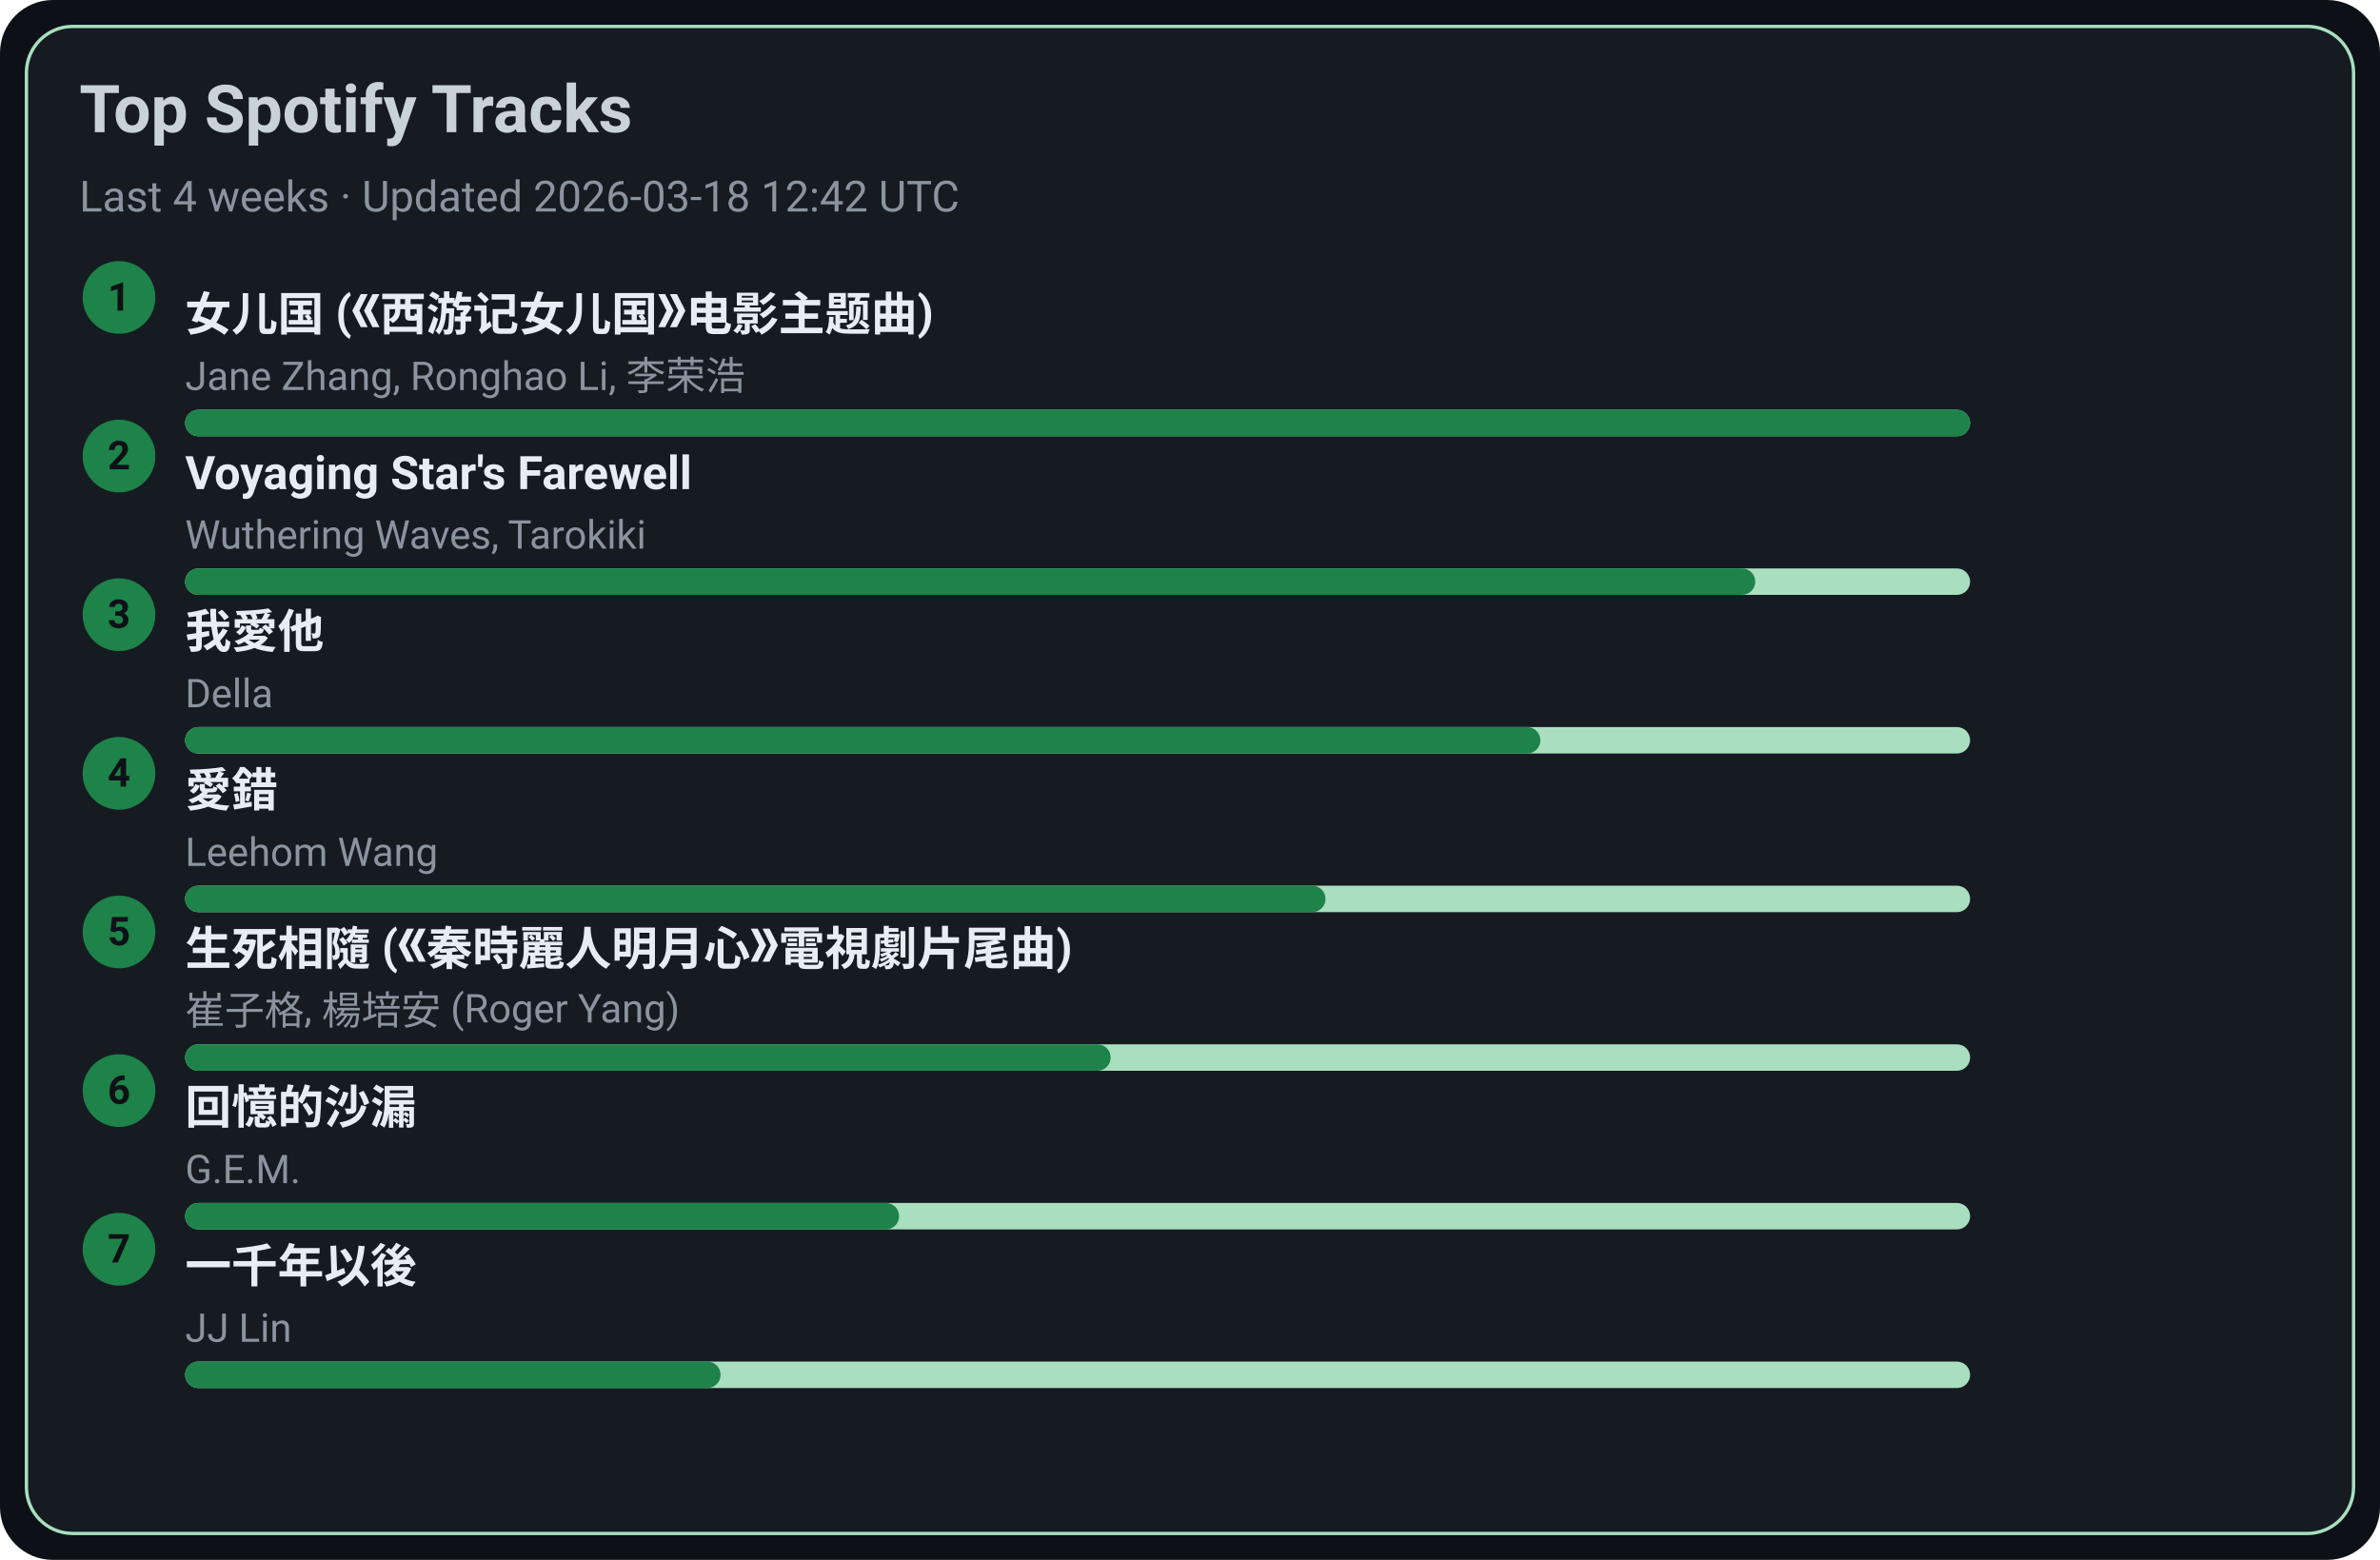
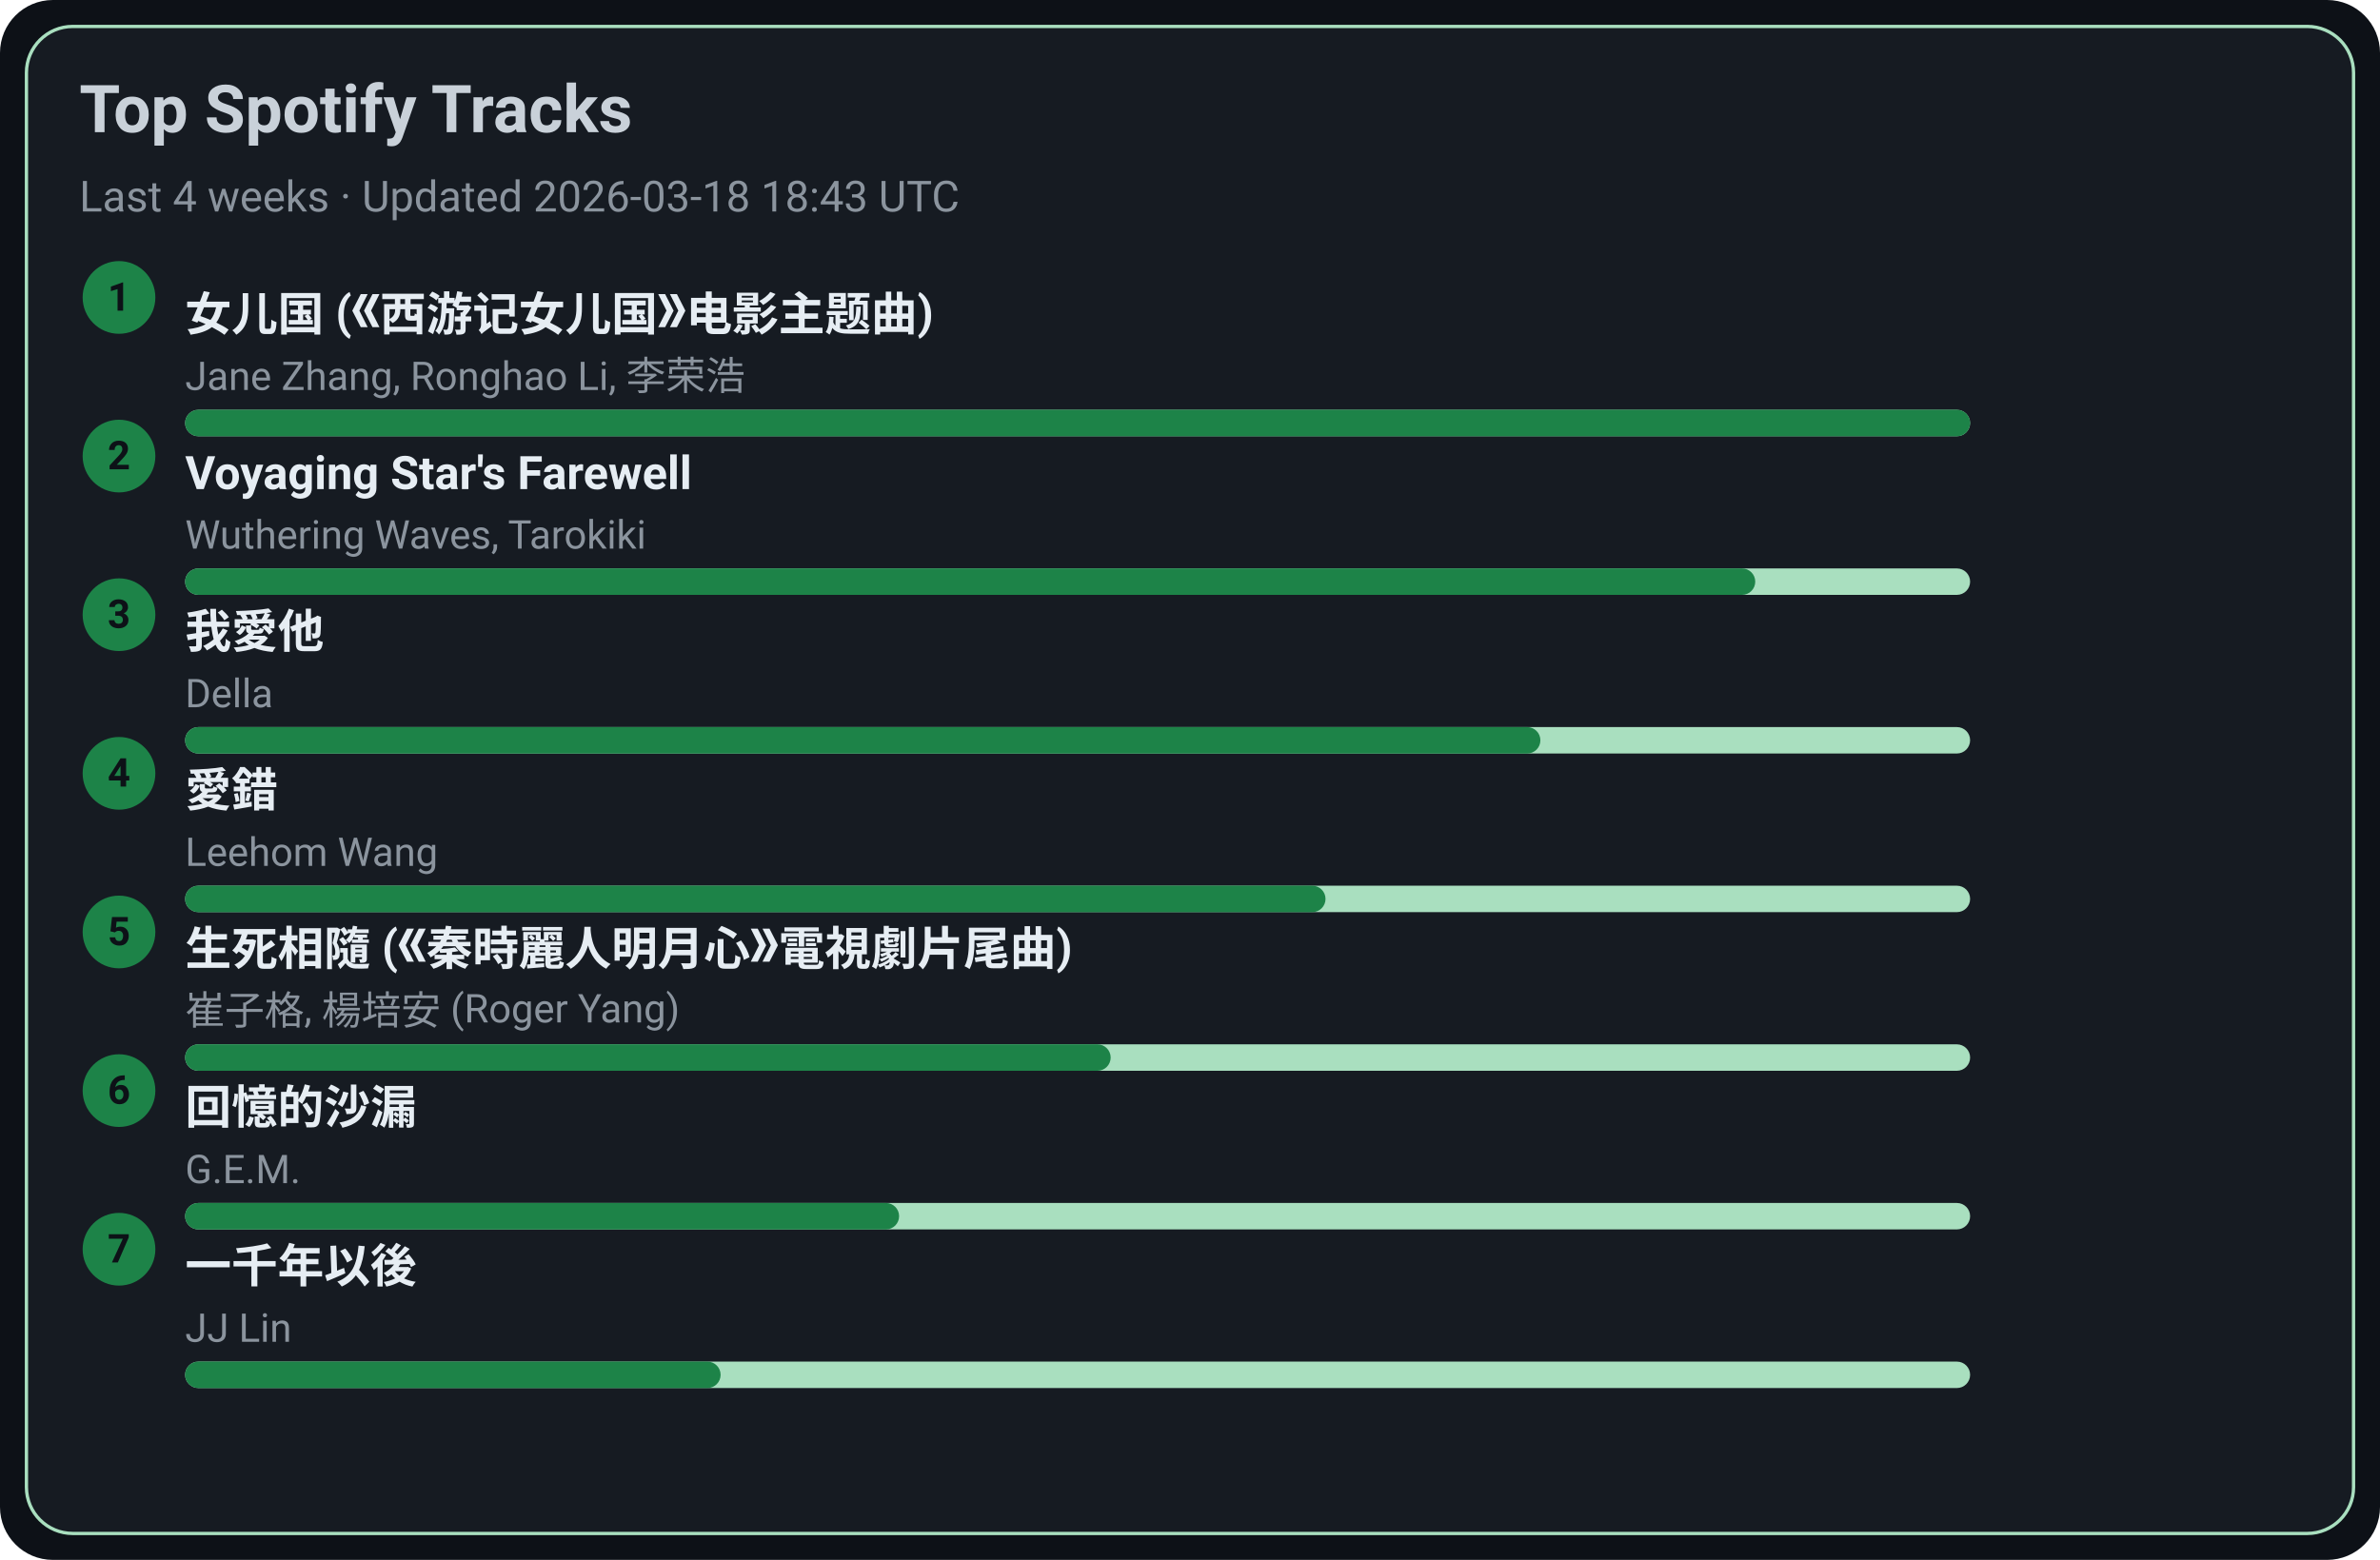
<svg xmlns="http://www.w3.org/2000/svg" width="720" height="472" viewBox="0 0 720 472">
  <style>text{font-family:-apple-system,BlinkMacSystemFont,Segoe UI,Roboto,Ubuntu,Helvetica Neue,Arial,Noto Sans,sans-serif}</style>
  <rect width="720" height="472" rx="16" fill="#0d1117" />
  <rect x="8" y="8" width="704" height="456" rx="14" fill="#161b22" stroke="#A9DFBF" />
  <text x="24" y="40" font-size="20" fill="#c9d1d9" font-weight="600">Top Spotify Tracks</text>
-   <text x="24" y="64" font-size="13" fill="#8b949e">Last 4 weeks · Updated 2026-03-18 12:42 UTC</text>
+   <text x="24" y="64" font-size="13" fill="#8b949e">Last 4 weeks · Updated 2026-03-18 18:43 UTC</text>
  <circle cx="36" cy="90" r="11" fill="#1D8348" />
  <text x="36" y="94" text-anchor="middle" font-size="12" fill="#0d1117" font-weight="700">1</text>
  <a href="https://open.spotify.com/track/5vfCdwOheQGcrR91ATpL2k" target="_blank" rel="noopener noreferrer">
    <text x="56" y="100" font-size="14" fill="#e6edf3" font-weight="600">女儿国 (《西游记女儿国》电影主题曲)</text>
  </a>
  <text x="56" y="118" font-size="12" fill="#8b949e">Jane Zhang, Ronghao Li, 李荣浩</text>
  <rect x="56" y="124" width="540" height="8" rx="4" fill="#A9DFBF" />
  <rect x="56" y="124" width="540" height="8" rx="4" fill="#1D8348" />
  <circle cx="36" cy="138" r="11" fill="#1D8348" />
  <text x="36" y="142" text-anchor="middle" font-size="12" fill="#0d1117" font-weight="700">2</text>
  <a href="https://open.spotify.com/track/3uI2KolgU1Pt41ywffsggr" target="_blank" rel="noopener noreferrer">
    <text x="56" y="148" font-size="14" fill="#e6edf3" font-weight="600">Voyaging Star's Farewell</text>
  </a>
  <text x="56" y="166" font-size="12" fill="#8b949e">Wuthering Waves, Tarokiki</text>
  <rect x="56" y="172" width="540" height="8" rx="4" fill="#A9DFBF" />
  <rect x="56" y="172" width="475" height="8" rx="4" fill="#1D8348" />
  <circle cx="36" cy="186" r="11" fill="#1D8348" />
  <text x="36" y="190" text-anchor="middle" font-size="12" fill="#0d1117" font-weight="700">3</text>
  <a href="https://open.spotify.com/track/2qOitAAyMgHOs0cMilqf8k" target="_blank" rel="noopener noreferrer">
    <text x="56" y="196" font-size="14" fill="#e6edf3" font-weight="600">我愛他</text>
  </a>
  <text x="56" y="214" font-size="12" fill="#8b949e">Della</text>
  <rect x="56" y="220" width="540" height="8" rx="4" fill="#A9DFBF" />
  <rect x="56" y="220" width="410" height="8" rx="4" fill="#1D8348" />
  <circle cx="36" cy="234" r="11" fill="#1D8348" />
  <text x="36" y="238" text-anchor="middle" font-size="12" fill="#0d1117" font-weight="700">4</text>
  <a href="https://open.spotify.com/track/4vdX5mQE0oXkflFqsqQkUP" target="_blank" rel="noopener noreferrer">
    <text x="56" y="244" font-size="14" fill="#e6edf3" font-weight="600">愛錯</text>
  </a>
  <text x="56" y="262" font-size="12" fill="#8b949e">Leehom Wang</text>
  <rect x="56" y="268" width="540" height="8" rx="4" fill="#A9DFBF" />
  <rect x="56" y="268" width="345" height="8" rx="4" fill="#1D8348" />
  <circle cx="36" cy="282" r="11" fill="#1D8348" />
  <text x="36" y="286" text-anchor="middle" font-size="12" fill="#0d1117" font-weight="700">5</text>
  <a href="https://open.spotify.com/track/6qiDtcYiZOQ4HRuC8U55EM" target="_blank" rel="noopener noreferrer">
    <text x="56" y="292" font-size="14" fill="#e6edf3" font-weight="600">生死相隨 (《秦時麗人明月心》電視劇片尾曲)</text>
  </a>
  <text x="56" y="310" font-size="12" fill="#8b949e">崔子格, 楊培安 (Roger Yang)</text>
  <rect x="56" y="316" width="540" height="8" rx="4" fill="#A9DFBF" />
  <rect x="56" y="316" width="280" height="8" rx="4" fill="#1D8348" />
  <circle cx="36" cy="330" r="11" fill="#1D8348" />
  <text x="36" y="334" text-anchor="middle" font-size="12" fill="#0d1117" font-weight="700">6</text>
  <a href="https://open.spotify.com/track/7LCznX3ZIHiOmNTr0RVQnc" target="_blank" rel="noopener noreferrer">
    <text x="56" y="340" font-size="14" fill="#e6edf3" font-weight="600">回憶的沙漏</text>
  </a>
  <text x="56" y="358" font-size="12" fill="#8b949e">G.E.M.</text>
  <rect x="56" y="364" width="540" height="8" rx="4" fill="#A9DFBF" />
  <rect x="56" y="364" width="216" height="8" rx="4" fill="#1D8348" />
  <circle cx="36" cy="378" r="11" fill="#1D8348" />
  <text x="36" y="382" text-anchor="middle" font-size="12" fill="#0d1117" font-weight="700">7</text>
  <a href="https://open.spotify.com/track/7ronMHt2hVGfpag6m27wd9" target="_blank" rel="noopener noreferrer">
    <text x="56" y="388" font-size="14" fill="#e6edf3" font-weight="600">一千年以後</text>
  </a>
  <text x="56" y="406" font-size="12" fill="#8b949e">JJ Lin</text>
  <rect x="56" y="412" width="540" height="8" rx="4" fill="#A9DFBF" />
  <rect x="56" y="412" width="162" height="8" rx="4" fill="#1D8348" />
</svg>
